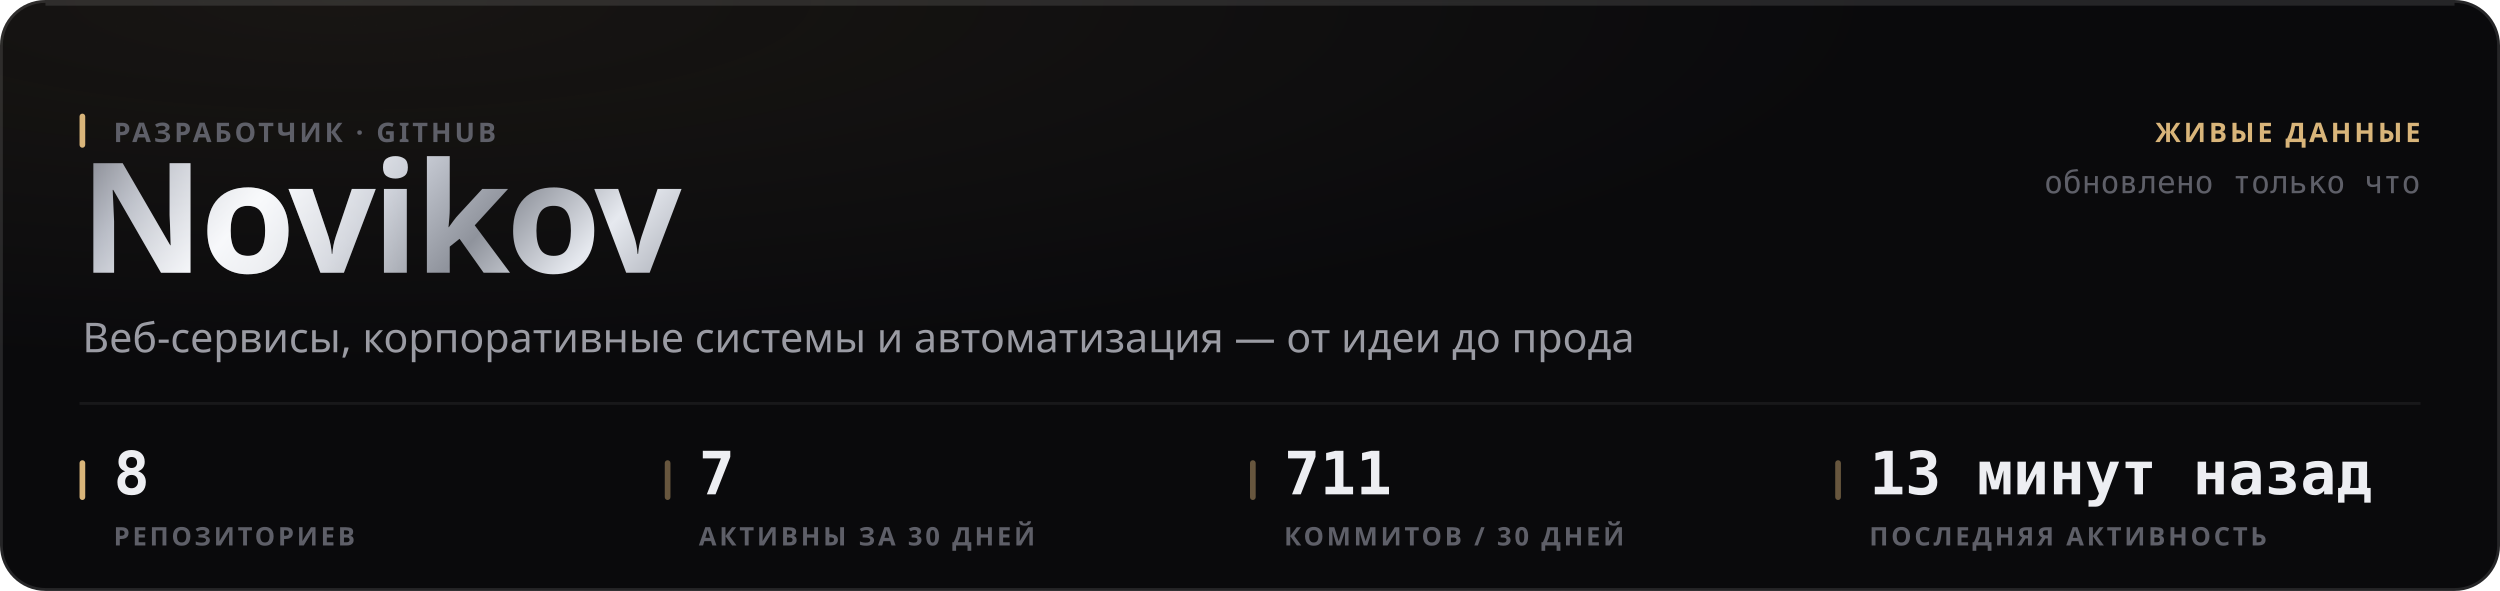
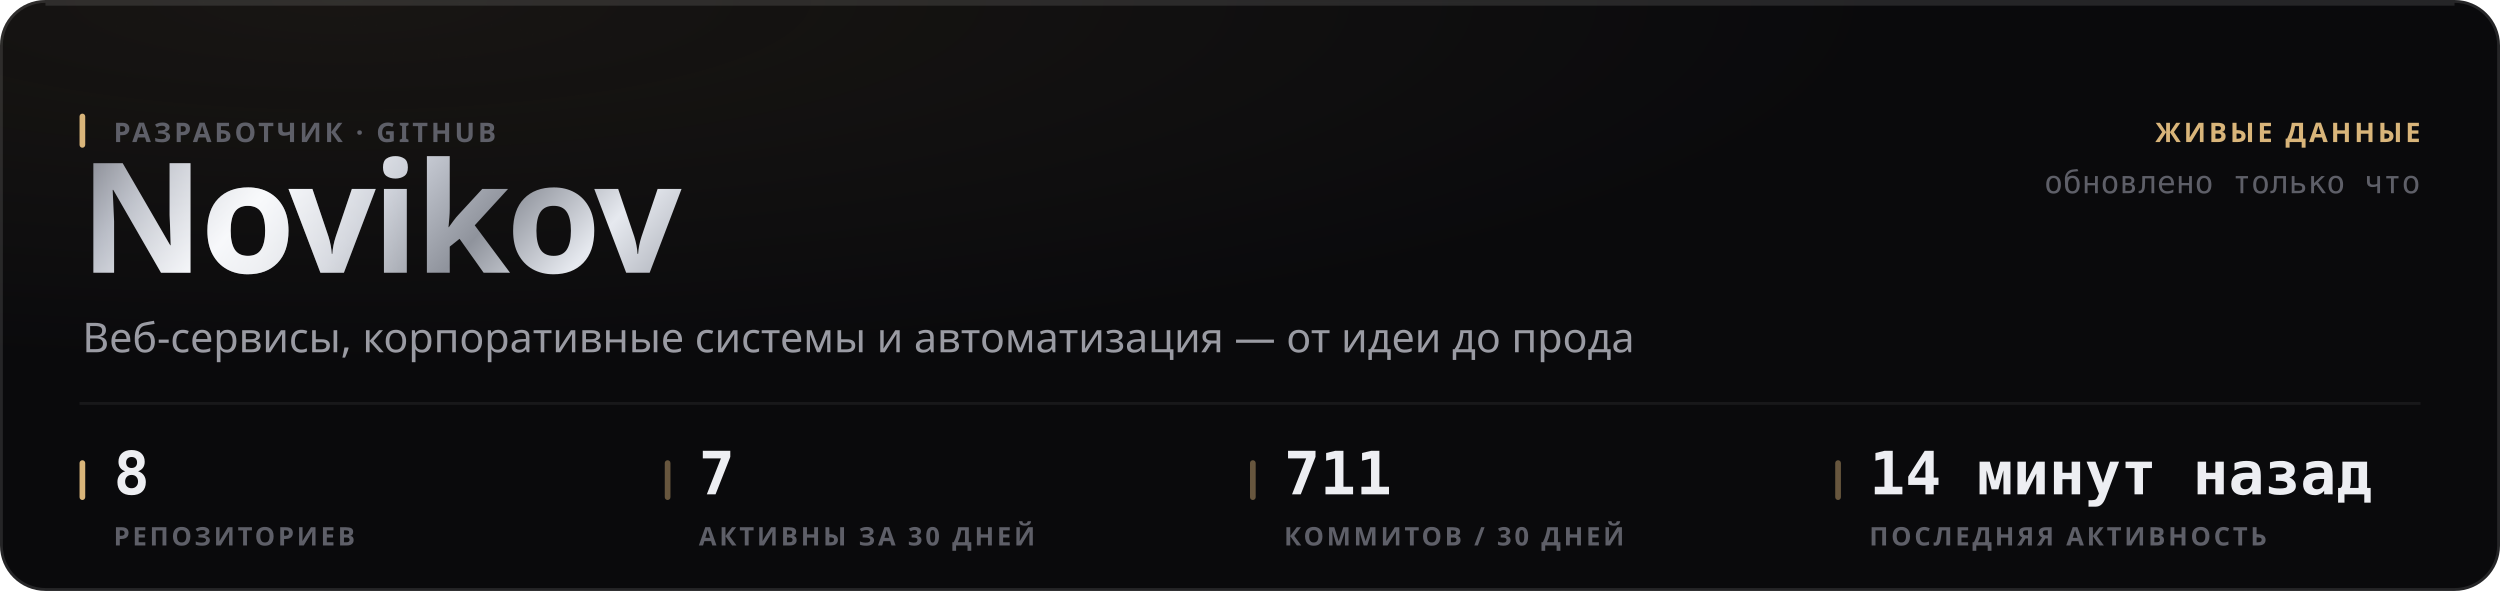
<svg xmlns="http://www.w3.org/2000/svg" width="880" height="208" viewBox="0 0 880 208" role="img">
  <style>
  text { font-family: -apple-system, BlinkMacSystemFont, 'Segoe UI', 'Noto Sans', Helvetica, Arial, sans-serif; }
  .mono { font-family: ui-monospace, 'SF Mono', 'Cascadia Mono', 'DejaVu Sans Mono', Menlo, Consolas, monospace; font-variant-numeric: tabular-nums; }
  .caps { letter-spacing: .1em; text-transform: uppercase; }

  @keyframes sheen  { from { transform: translateX(-120%); } to { transform: translateX(260%); } }
  @keyframes rise   { from { opacity: 0; transform: translateY(6px); } to { opacity: 1; transform: none; } }
  @keyframes slide  { from { opacity: 0; transform: translateX(-8px); } to { opacity: 1; transform: none; } }
  @keyframes grow   { from { transform: scaleY(0); } to { transform: scaleY(1); } }
  @keyframes widen  { from { transform: scaleX(0); } to { transform: scaleX(1); } }
  @keyframes draw   { from { stroke-dashoffset: 200; } to { stroke-dashoffset: 0; } }

  .sheen { animation: sheen 5.5s cubic-bezier(.45,0,.2,1) infinite; }
  .rise  { animation: rise .5s cubic-bezier(.16,1,.3,1) both; }
  .slide { animation: slide .42s cubic-bezier(.16,1,.3,1) both; }
  .bar   { transform-box: fill-box; transform-origin: 50% 100%;
           animation: grow .62s cubic-bezier(.16,1,.3,1) both; }
  .fill  { transform-box: fill-box; transform-origin: 0% 50%;
           animation: widen .8s cubic-bezier(.16,1,.3,1) both; }
  /* The hidden start state lives in the keyframes, never in the static rule.
     A renderer that ignores CSS animations then falls back to the FINISHED
     state — a drawn line, visible text — instead of an empty panel. */
  .spark { stroke-dasharray: 200;
           animation: draw 1.1s cubic-bezier(.16,1,.3,1) both; }

  @media (prefers-reduced-motion: reduce) {
    .sheen { animation: none; opacity: 0; }
    .rise, .slide, .bar, .fill, .spark { animation: none; opacity: 1; transform: none;
                                         stroke-dashoffset: 0; }
  }</style>
  <defs>
    <filter id="grain1" x="0" y="0" width="100%" height="100%">
      <feTurbulence type="fractalNoise" baseFrequency="0.82" numOctaves="3" stitchTiles="stitch" />
      <feColorMatrix type="saturate" values="0" />
    </filter>
    <radialGradient id="wash2" cx="14%" cy="0%" r="62%">
      <stop offset="0%" stop-color="#d9b57a" stop-opacity="0.07" />
      <stop offset="100%" stop-color="#d9b57a" stop-opacity="0" />
    </radialGradient>
    <linearGradient id="metal3" x1="0" y1="0" x2="1" y2="0.25">
      <stop offset="0%" stop-color="#6e7078" />
      <stop offset="16.667%" stop-color="#b4b8c2" />
      <stop offset="33.333%" stop-color="#f2f4f8" />
      <stop offset="50%" stop-color="#c7cbd4" />
      <stop offset="66.667%" stop-color="#8f939c" />
      <stop offset="83.333%" stop-color="#e6e9ef" />
      <stop offset="100%" stop-color="#a7abb4" />
    </linearGradient>
    <linearGradient id="sheengrad5" x1="0" y1="0" x2="1" y2="0">
      <stop offset="0%" stop-color="#ffffff" stop-opacity="0" />
      <stop offset="50%" stop-color="#ffffff" stop-opacity="0.5" />
      <stop offset="100%" stop-color="#ffffff" stop-opacity="0" />
    </linearGradient>
    <clipPath id="wordclip4">
      <text x="28" y="96" font-size="54" font-weight="800" letter-spacing="-0.025em" font-family="-apple-system, BlinkMacSystemFont, 'Segoe UI', Helvetica, Arial, sans-serif">Novikov</text>
    </clipPath>
  </defs>
  <rect width="880" height="208" rx="16" fill="#0a0a0c" />
  <rect width="880" height="208" rx="16" fill="url(#wash2)" />
  <rect width="880" height="208" rx="16" filter="url(#grain1)" opacity="0.05" style="mix-blend-mode:overlay" />
  <rect x=".5" y=".5" width="879" height="207" rx="15.5" fill="none" stroke="rgba(255,255,255,0.11)" />
  <path d="M16 1.5 H864" stroke="rgba(255,255,255,0.112)" stroke-width="1" fill="none" />
  <g clip-path="url(#wordclip4)">
    <rect x="28" y="42" width="248.651" height="70.2" fill="url(#metal3)" />
    <rect class="sheen" x="28" y="42" width="124.325" height="70.2" fill="url(#sheengrad5)" />
  </g>
  <rect x="28" y="40" width="2" height="12" rx="1" fill="#d9b57a" />
  <text x="40" y="50" font-size="9.5" font-weight="600" fill="#5e5f68" letter-spacing="0.11em">РАЗРАБОТЧИК · GITHUB</text>
  <text x="29" y="124" font-size="14.5" font-weight="400" fill="#9a9ba3">Веб-сервисы, корпоративные системы и автоматизация — от идеи до прода</text>
  <text x="852" y="50" font-size="9.5" font-weight="600" fill="#d9b57a" text-anchor="end" letter-spacing="0.11em">ЖИВЫЕ ДАННЫЕ</text>
  <text x="852" y="68" font-size="11" font-weight="400" fill="#5e5f68" text-anchor="end" class="mono">обновлено только что</text>
  <path d="M28 142 H852" stroke="rgba(255,255,255,0.06)" stroke-width="1" />
  <rect x="28" y="162" width="2" height="14" rx="1" fill="#d9b57a" />
  <text x="40" y="174" font-size="21" font-weight="700" fill="#edeef2" class="mono rise" opacity="1">8</text>
  <text x="40" y="192" font-size="9" font-weight="600" fill="#5e5f68" letter-spacing="0.11em">РЕПОЗИТОРИЕВ</text>
  <rect x="234" y="162" width="2" height="14" rx="1" fill="rgba(217,181,122,0.45)" />
  <text x="246" y="174" font-size="21" font-weight="700" fill="#edeef2" class="mono rise" opacity="1">7</text>
  <text x="246" y="192" font-size="9" font-weight="600" fill="#5e5f68" letter-spacing="0.11em">АКТИВНЫ ЗА 30 ДНЕЙ</text>
  <rect x="440" y="162" width="2" height="14" rx="1" fill="rgba(217,181,122,0.45)" />
  <text x="452" y="174" font-size="21" font-weight="700" fill="#edeef2" class="mono rise" opacity="1">711</text>
  <text x="452" y="192" font-size="9" font-weight="600" fill="#5e5f68" letter-spacing="0.11em">КОММИТОВ / 30 ДНЕЙ</text>
  <rect x="646" y="162" width="2" height="14" rx="1" fill="rgba(217,181,122,0.45)" />
-   <text x="658" y="174" font-size="21" font-weight="700" fill="#edeef2" class="mono rise" opacity="1">13 минут назад</text>
+   <text x="658" y="174" font-size="21" font-weight="700" fill="#edeef2" class="mono rise" opacity="1">14 минут назад</text>
  <text x="658" y="192" font-size="9" font-weight="600" fill="#5e5f68" letter-spacing="0.11em">ПОСЛЕДНЯЯ АКТИВНОСТЬ</text>
</svg>
